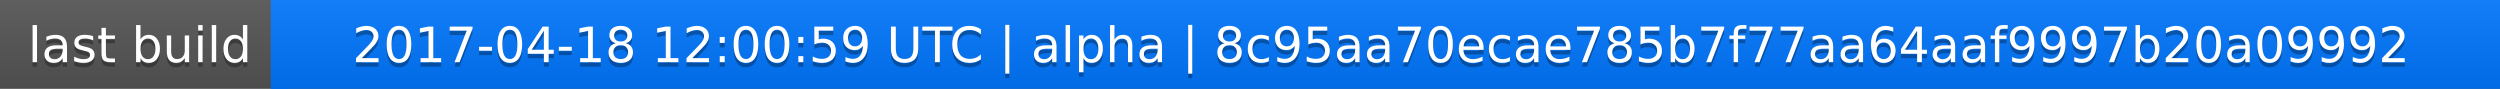
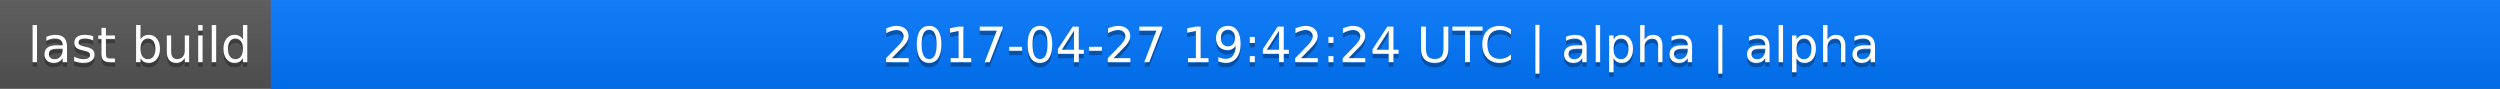
<svg xmlns="http://www.w3.org/2000/svg" width="563" height="20">
  <linearGradient id="a" x2="0" y2="100%">
    <stop offset="0" stop-color="#bbb" stop-opacity=".1" />
    <stop offset="1" stop-opacity=".1" />
  </linearGradient>
  <rect rx="0" width="563" height="20" fill="#555" />
  <rect rx="0" x="61" width="502" height="20" fill="#07f" />
  <path fill="#07f" d="M61 0h4v20h-4z" />
  <rect rx="0" width="563" height="20" fill="url(#a)" />
  <g fill="#fff" text-anchor="middle" font-family="DejaVu Sans,Verdana,Geneva,sans-serif" font-size="11">
    <text x="31.5" y="15" fill="#010101" fill-opacity=".3">last build</text>
    <text x="31.5" y="14">last build</text>
-     <text x="311" y="15" fill="#010101" fill-opacity=".3">2017-04-18 12:00:59 UTC | alpha | 8c95aa70ecae785b7f77aa64aaf9997b20a09992</text>
-     <text x="311" y="14">2017-04-18 12:00:59 UTC | alpha | 8c95aa70ecae785b7f77aa64aaf9997b20a09992</text>
+     <text x="311" y="15" fill="#010101" fill-opacity=".3">2017-04-27 19:42:24 UTC | alpha | alpha</text>
+     <text x="311" y="14">2017-04-27 19:42:24 UTC | alpha | alpha</text>
  </g>
</svg>
